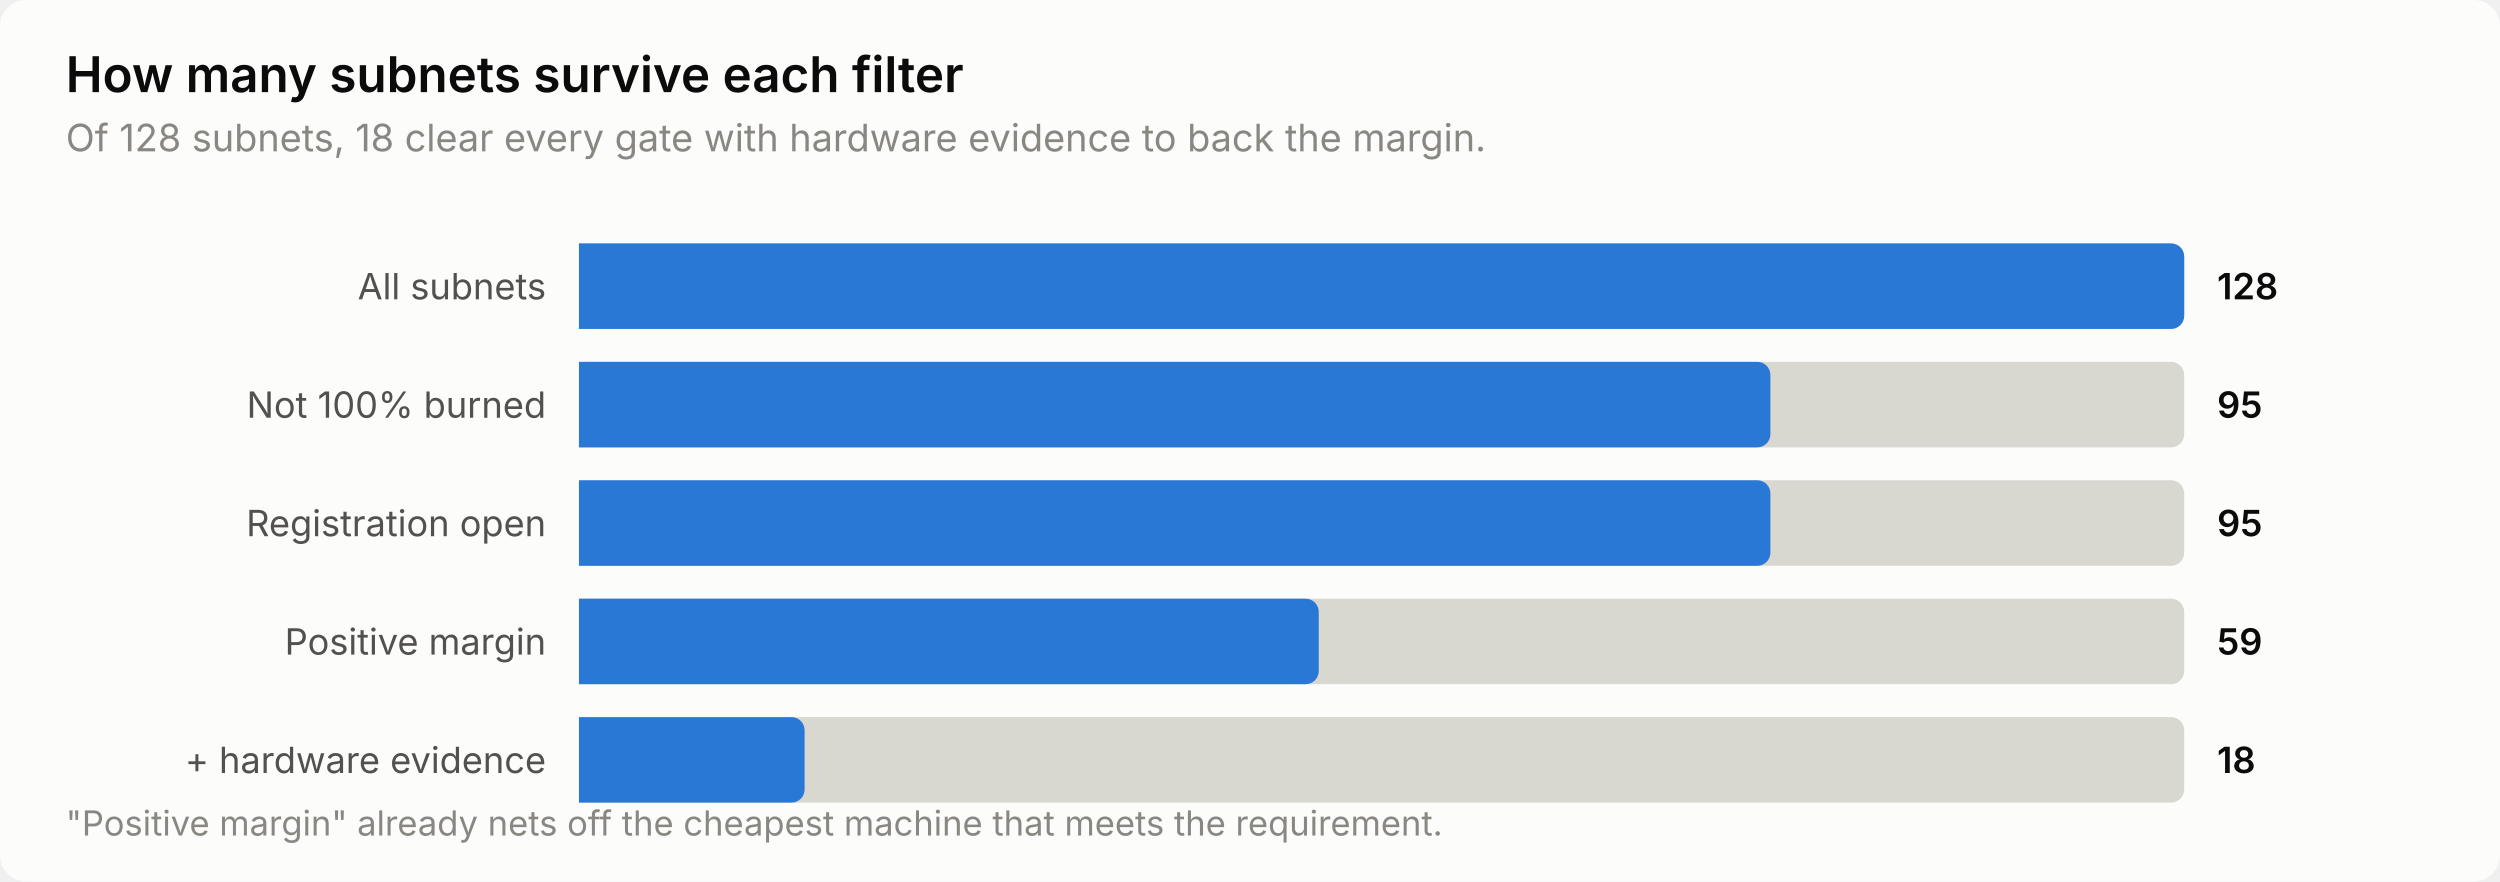
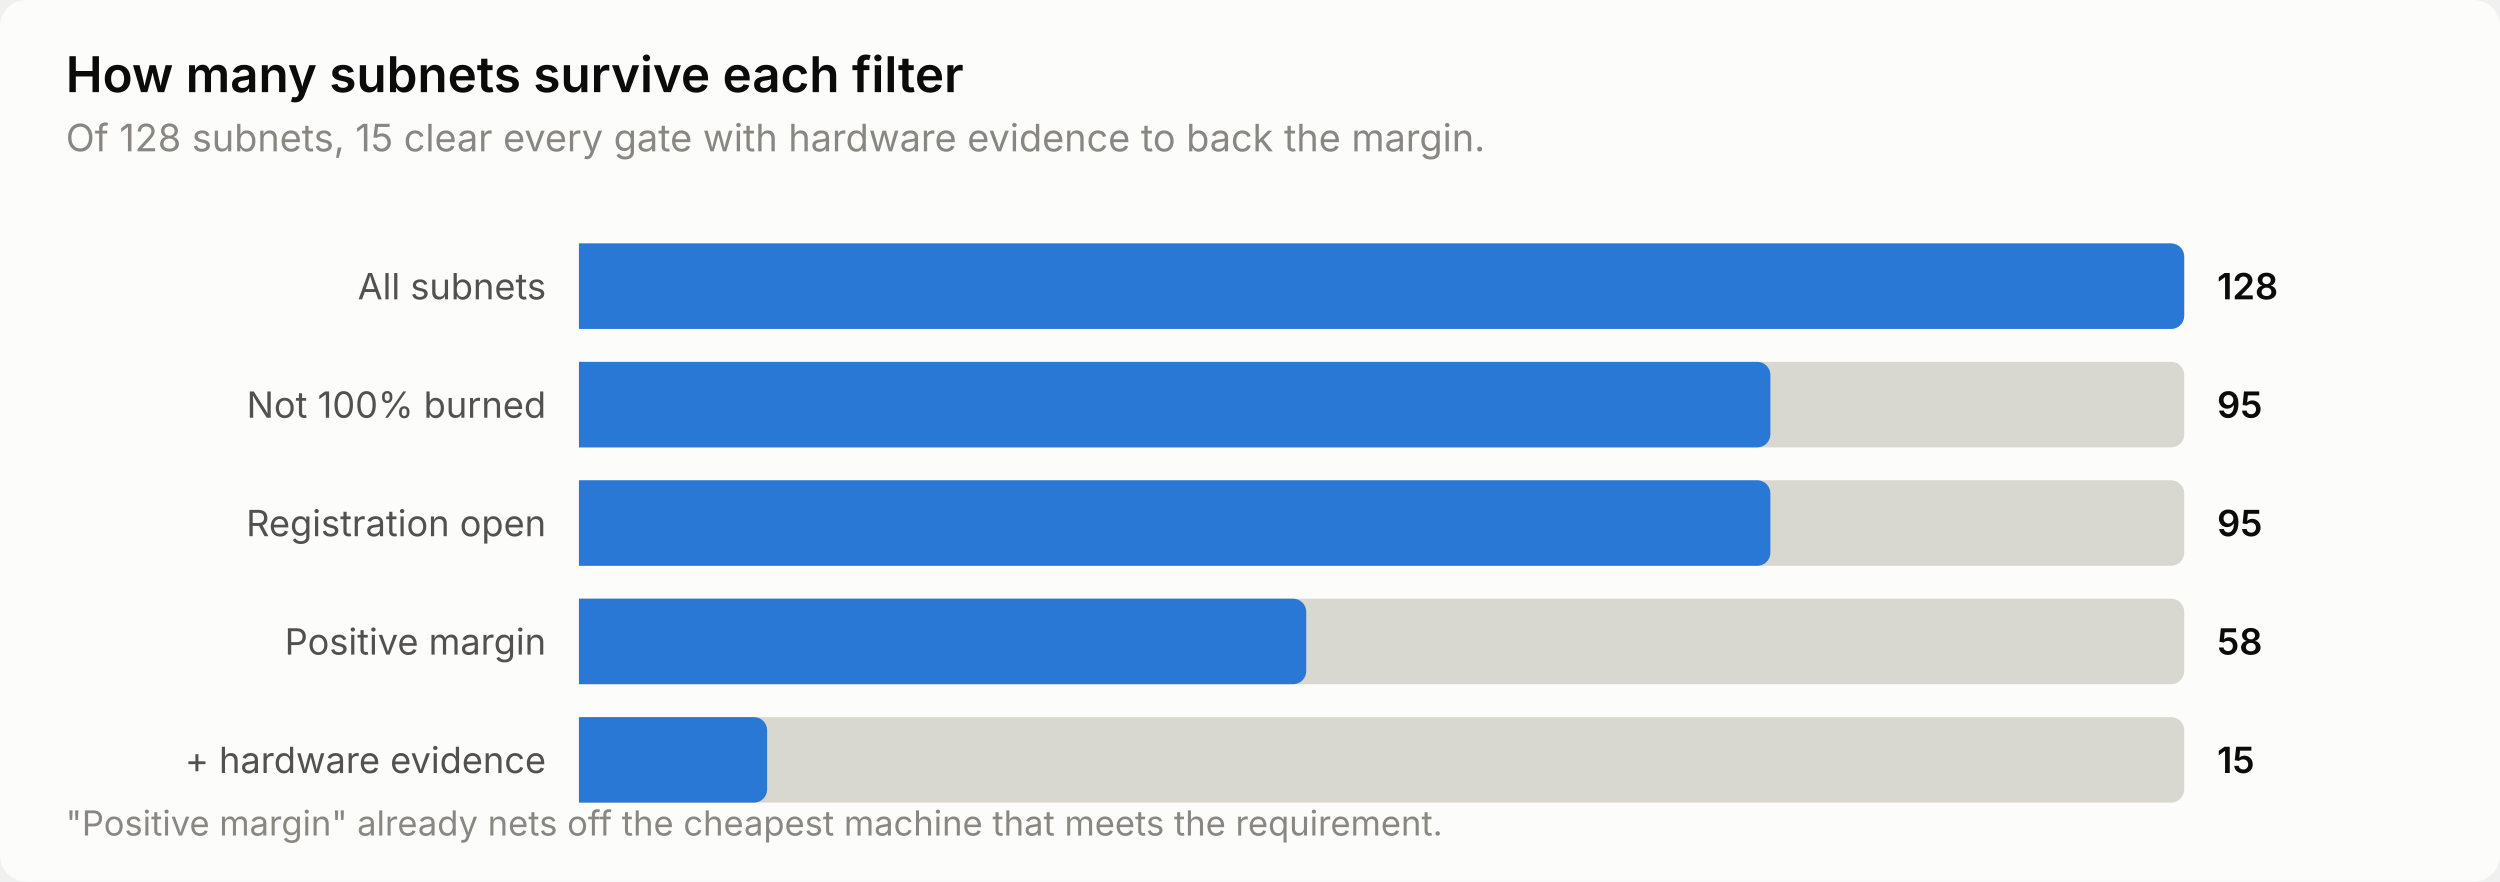
<svg xmlns="http://www.w3.org/2000/svg" width="760" height="268" viewBox="0 0 760 268" role="img" aria-label="How many subnets survive each filter">
  <style>
    text { font-family: system-ui, -apple-system, 'Segoe UI', sans-serif; }
    .t-title { font-size: 15px; font-weight: 600; }
    .t-sub { font-size: 11.5px; }
    .t-lab { font-size: 11px; }
    .t-val { font-size: 11px; font-weight: 600; font-variant-numeric: tabular-nums; }
    .t-tick { font-size: 10.5px; font-variant-numeric: tabular-nums; }

    .surface { fill: #fcfcfb; }
    .ink { fill: #0b0b0b; }
    .ink2 { fill: #52514e; }
    .muted { fill: #898781; }
    .grid { stroke: #e1e0d9; }
    .axis { stroke: #c3c2b7; }
    .accent { fill: #2a78d6; }
    .critical { fill: #d03b3b; }
    .deemph { fill: #d8d7d0; }

    @media (prefers-color-scheme: dark) {
      .surface { fill: #1a1a19; }
      .ink { fill: #ffffff; }
      .ink2 { fill: #c3c2b7; }
      .muted { fill: #898781; }
      .grid { stroke: #2c2c2a; }
      .axis { stroke: #383835; }
      .accent { fill: #3987e5; }
      .deemph { fill: #3a3a37; }
    }
</style>
  <rect class="surface" width="760" height="268" rx="8" />
  <text class="ink t-title" x="20" y="28">How many subnets survive each filter</text>
-   <text class="muted t-sub" x="20" y="46">Of 128 subnets, 18 clear every gate with hardware evidence to back the margin.</text>
+   <text class="muted t-sub" x="20" y="46">Of 128 subnets, 15 clear every gate with hardware evidence to back the margin.</text>
  <text class="ink2 t-lab" x="166" y="91" text-anchor="end">All subnets</text>
  <path class="deemph" d="M176.0,74.0 H660.0 a4.0,4.0 0 0 1 4.0,4.0 V96.0 a4.0,4.0 0 0 1 -4.0,4.0 H176.0 Z" />
  <path class="accent" d="M176.0,74.0 H660.0 a4.0,4.0 0 0 1 4.0,4.0 V96.0 a4.0,4.0 0 0 1 -4.0,4.0 H176.0 Z" />
  <text class="ink t-val" x="674" y="91">128</text>
  <text class="ink2 t-lab" x="166" y="127" text-anchor="end">Not 100% burned</text>
  <path class="deemph" d="M176.0,110.0 H660.0 a4.0,4.0 0 0 1 4.0,4.0 V132.0 a4.0,4.0 0 0 1 -4.0,4.0 H176.0 Z" />
  <path class="accent" d="M176.0,110.0 H534.2 a4.0,4.0 0 0 1 4.0,4.0 V132.0 a4.0,4.0 0 0 1 -4.0,4.0 H176.0 Z" />
  <text class="ink t-val" x="674" y="127">95</text>
  <text class="ink2 t-lab" x="166" y="163" text-anchor="end">Registration open</text>
  <path class="deemph" d="M176.0,146.0 H660.0 a4.0,4.0 0 0 1 4.0,4.0 V168.0 a4.0,4.0 0 0 1 -4.0,4.0 H176.0 Z" />
  <path class="accent" d="M176.0,146.0 H534.2 a4.0,4.0 0 0 1 4.0,4.0 V168.0 a4.0,4.0 0 0 1 -4.0,4.0 H176.0 Z" />
  <text class="ink t-val" x="674" y="163">95</text>
  <text class="ink2 t-lab" x="166" y="199" text-anchor="end">Positive margin</text>
  <path class="deemph" d="M176.0,182.0 H660.0 a4.0,4.0 0 0 1 4.0,4.0 V204.0 a4.0,4.0 0 0 1 -4.0,4.0 H176.0 Z" />
-   <path class="accent" d="M176.0,182.0 H396.9 a4.0,4.0 0 0 1 4.0,4.0 V204.0 a4.0,4.0 0 0 1 -4.0,4.0 H176.0 Z" />
-   <text class="ink t-val" x="674" y="199">59</text>
+   <path class="accent" d="M176.0,182.0 H393.1 a4.0,4.0 0 0 1 4.0,4.0 V204.0 a4.0,4.0 0 0 1 -4.0,4.0 H176.0 Z" />
+   <text class="ink t-val" x="674" y="199">58</text>
  <text class="ink2 t-lab" x="166" y="235" text-anchor="end">+ hardware evidence</text>
  <path class="deemph" d="M176.0,218.0 H660.0 a4.0,4.0 0 0 1 4.0,4.0 V240.0 a4.0,4.0 0 0 1 -4.0,4.0 H176.0 Z" />
-   <path class="accent" d="M176.0,218.0 H240.6 a4.0,4.0 0 0 1 4.0,4.0 V240.0 a4.0,4.0 0 0 1 -4.0,4.0 H176.0 Z" />
-   <text class="ink t-val" x="674" y="235">18</text>
+   <path class="accent" d="M176.0,218.0 H229.2 a4.0,4.0 0 0 1 4.0,4.0 V240.0 a4.0,4.0 0 0 1 -4.0,4.0 H176.0 Z" />
+   <text class="ink t-val" x="674" y="235">15</text>
  <text class="muted t-tick" x="20" y="254">"Positive margin" already nets off the cheapest machine that meets the requirement.</text>
</svg>
